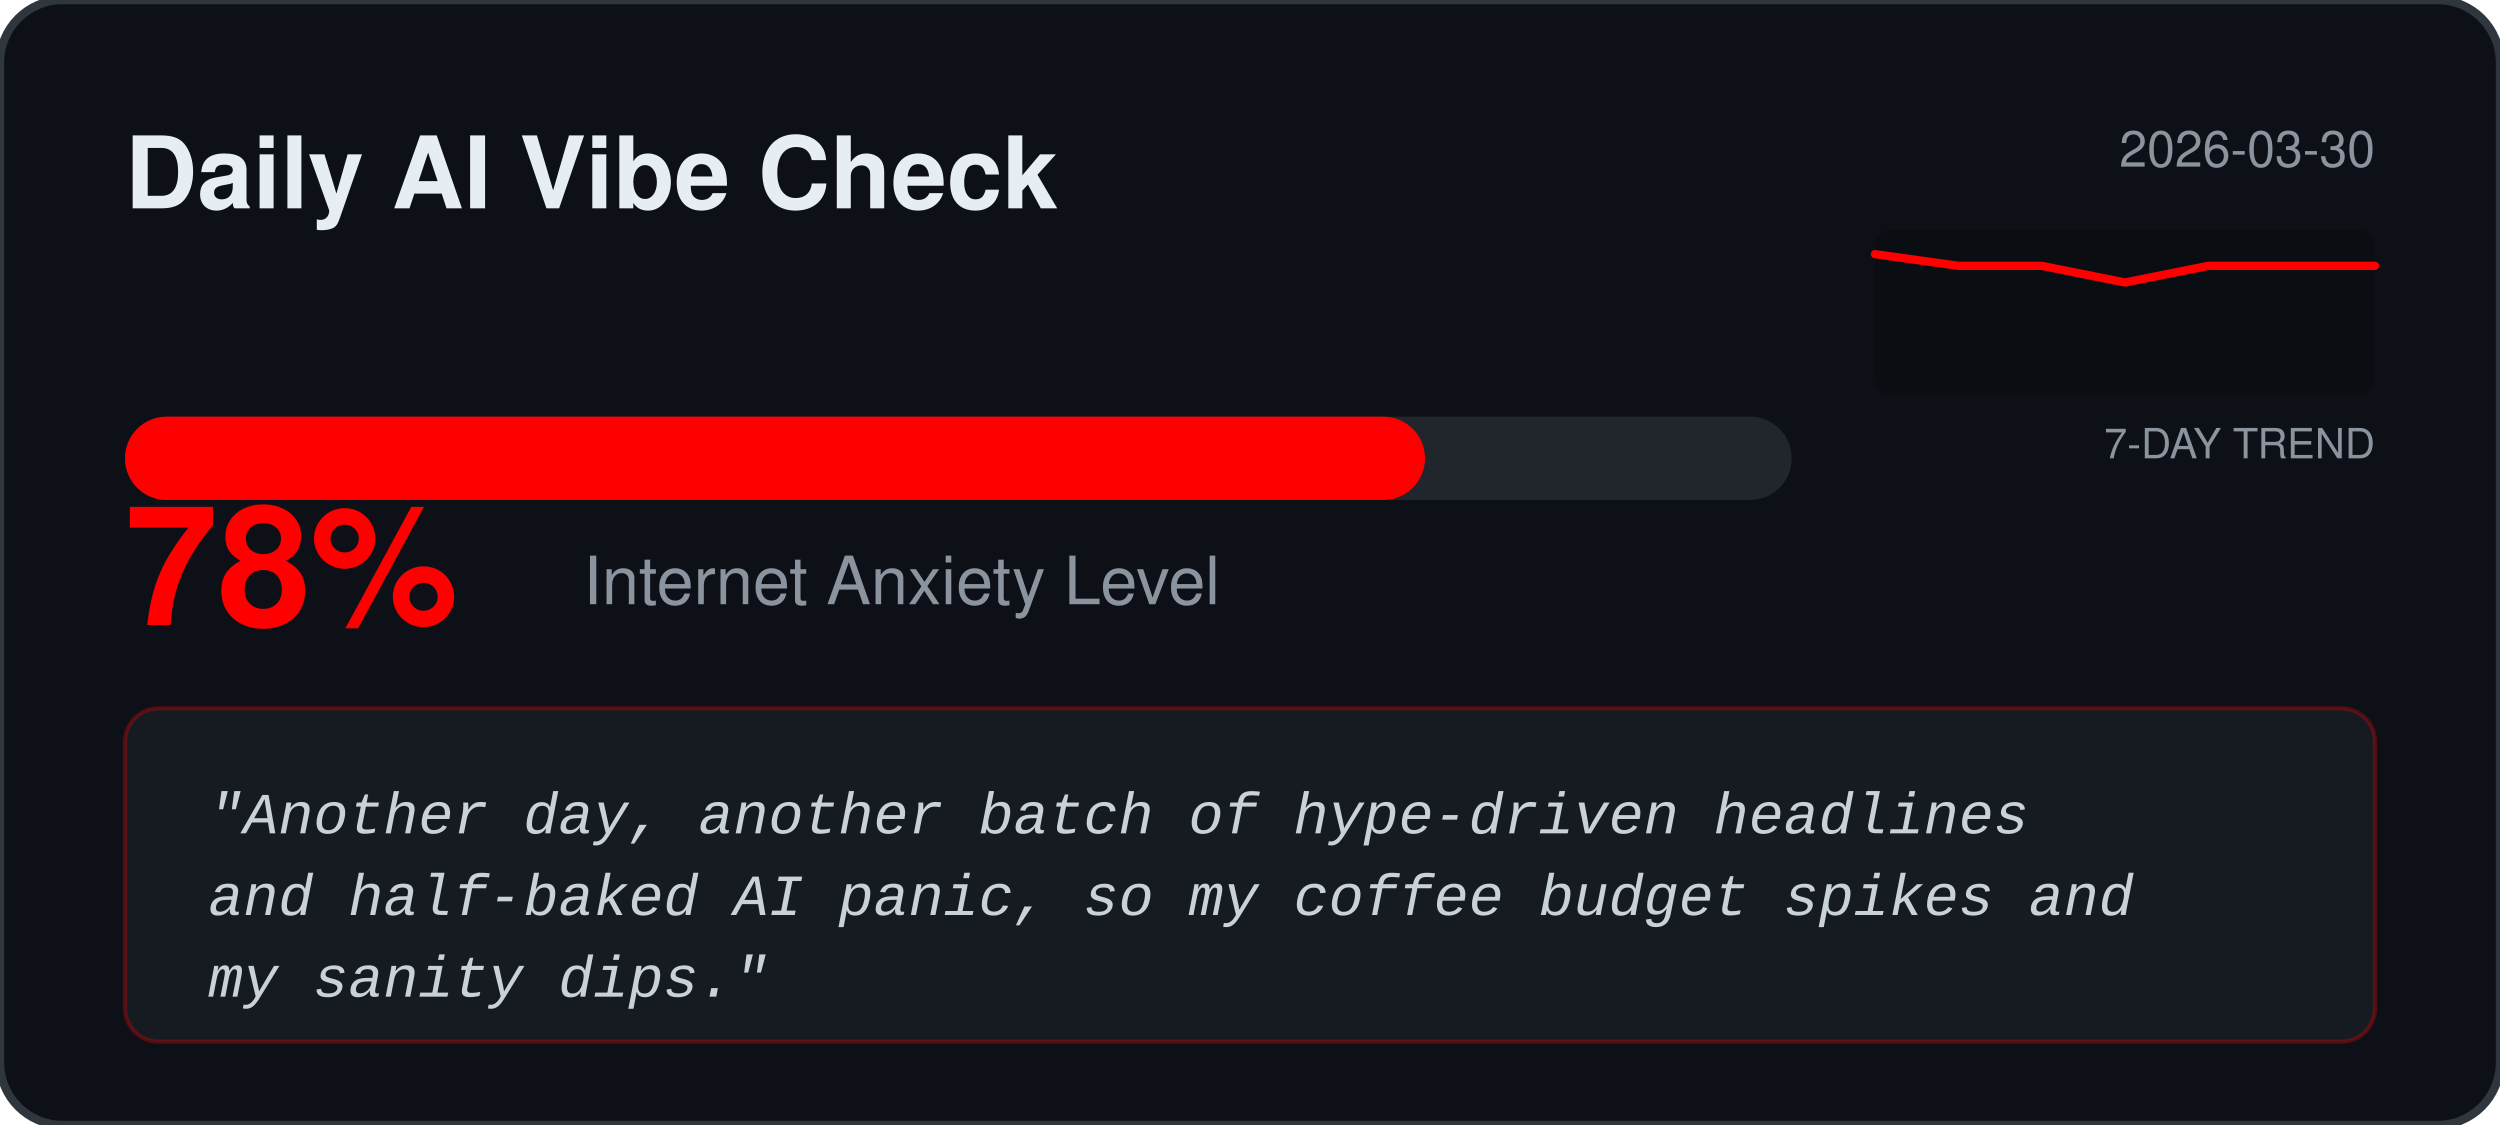
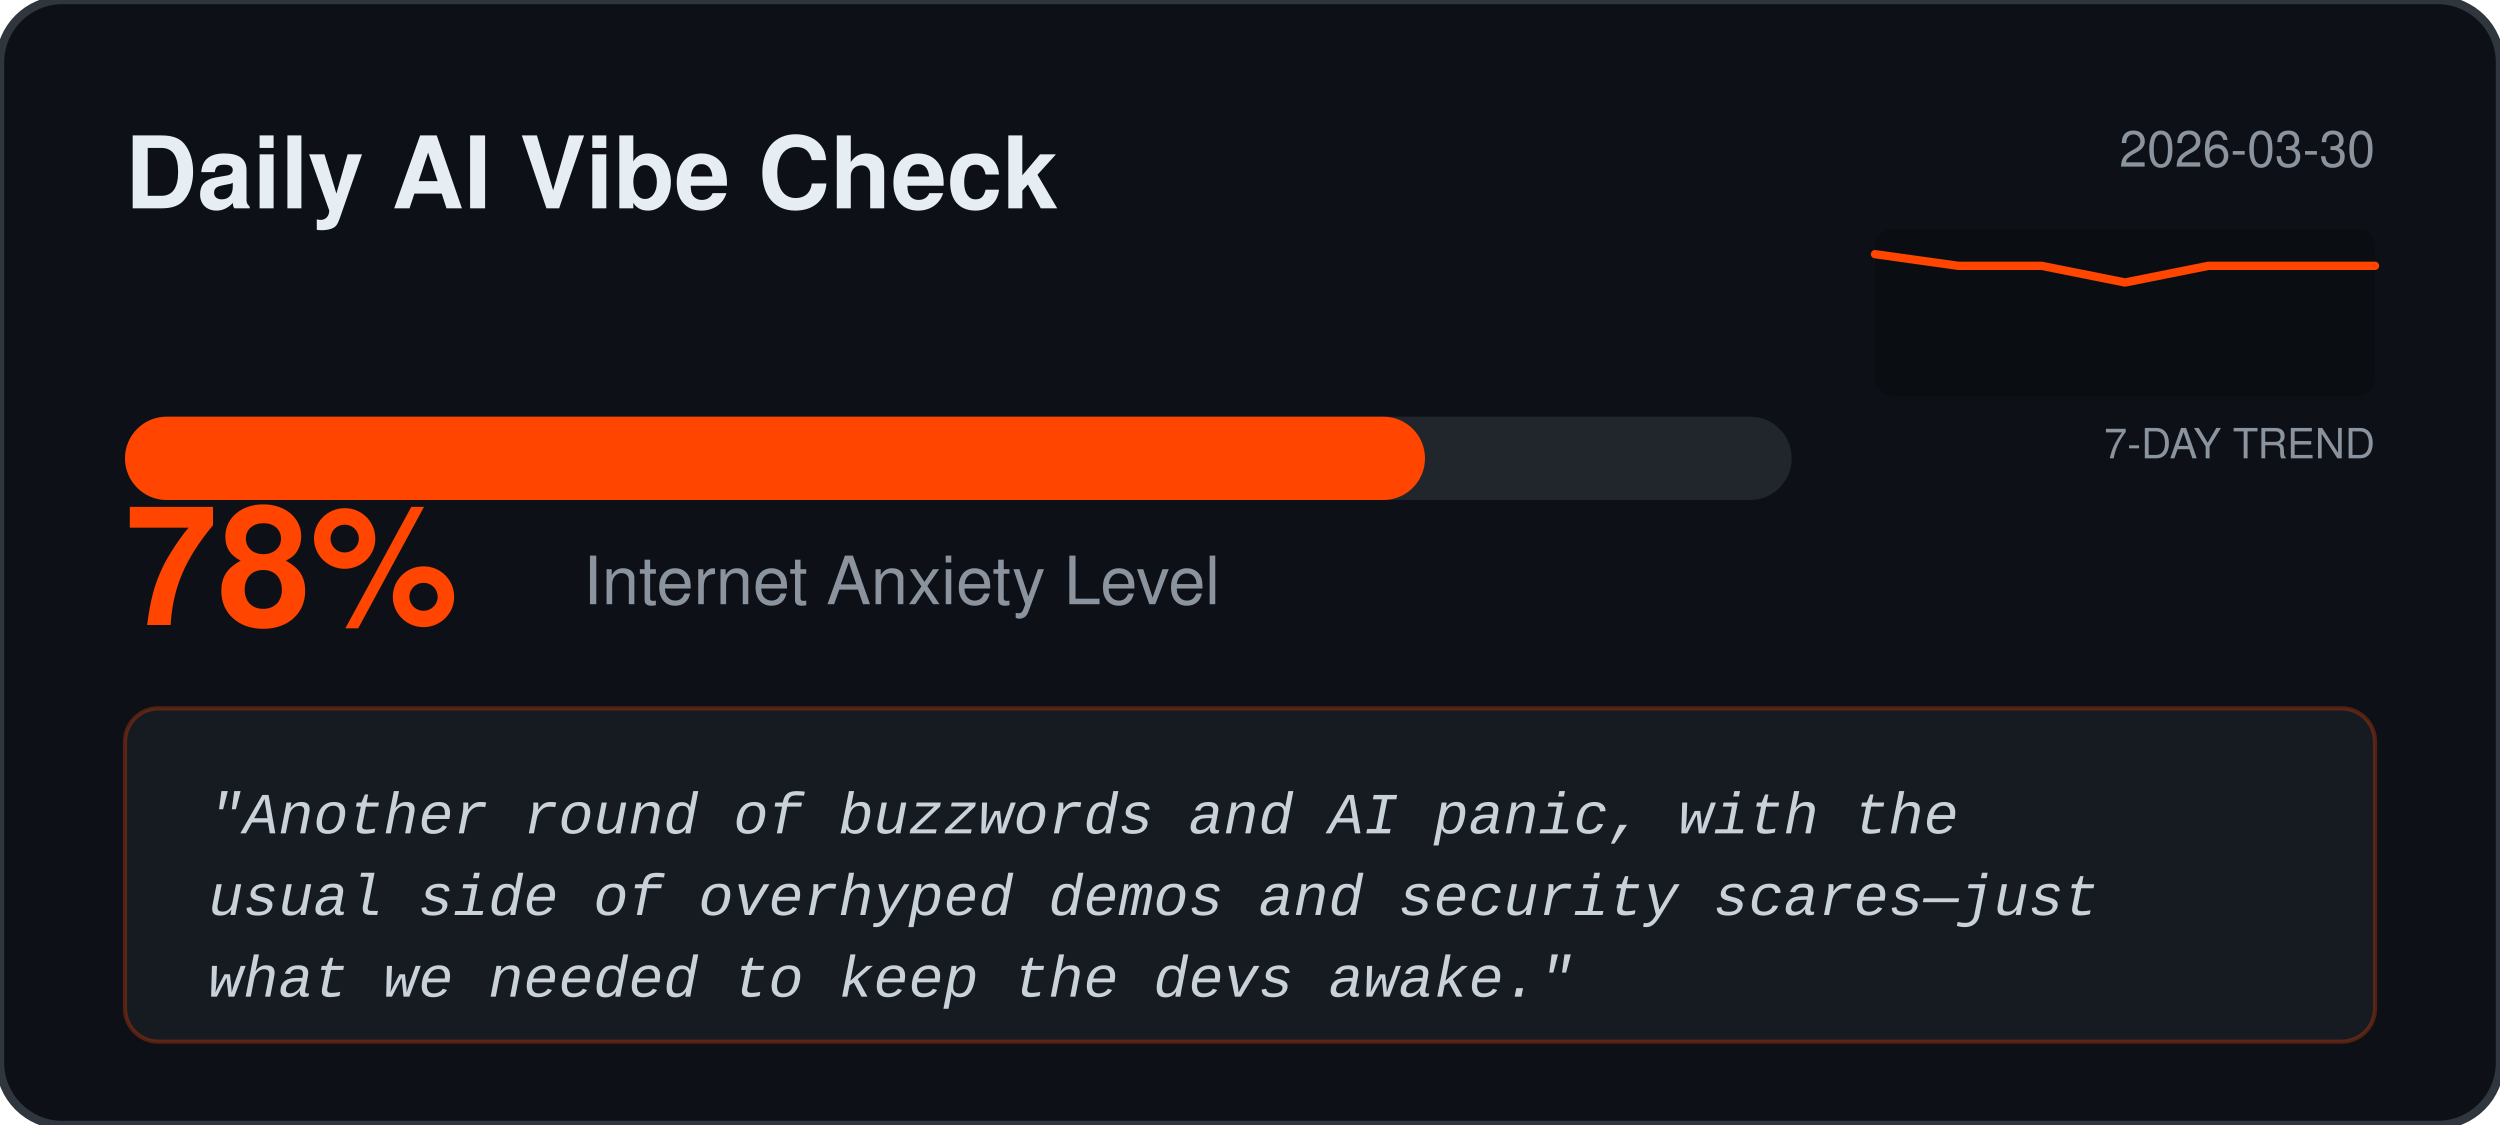
<svg xmlns="http://www.w3.org/2000/svg" width="600" height="270" viewBox="0 0 600 270" fill="none">
  <rect width="600" height="270" rx="15" fill="#0D1117" stroke="#30363D" stroke-width="2" />
  <text x="30" y="50" fill="#E6EDF3" font-family="Segoe UI, Helvetica, sans-serif" font-weight="bold" font-size="24">Daily AI Vibe Check</text>
  <text x="570" y="40" fill="#8B949E" font-family="Segoe UI, Helvetica, sans-serif" font-size="12" text-anchor="end">2026-03-30</text>
  <rect x="450" y="55" width="120" height="40" fill="#000000" fill-opacity="0.2" rx="4" />
  <text x="570" y="110" fill="#8B949E" font-family="Segoe UI, Helvetica, sans-serif" font-size="10" text-anchor="end">7-DAY TREND</text>
-   <polyline points="450.0,61.0 470.0,63.8 490.0,63.8 510.0,67.8 530.0,63.8 550.0,63.8 570.0,63.8" fill="none" stroke="#FF0000" stroke-width="2" stroke-linecap="round" stroke-linejoin="round" />
+   <polyline points="450.0,61.0 470.0,63.8 490.0,63.8 510.0,67.8 530.0,63.8 550.0,63.8 570.0,63.8" fill="none" stroke="#FF4500" stroke-width="2" stroke-linecap="round" stroke-linejoin="round" />
  <rect x="30" y="100" width="400" height="20" rx="10" fill="#21262D" />
-   <rect x="30" y="100" width="312.0" height="20" rx="10" fill="#FF0000" />
-   <text x="30" y="150" fill="#FF0000" font-family="Segoe UI, Helvetica, sans-serif" font-weight="bold" font-size="40">78%</text>
+   <rect x="30" y="100" width="312.0" height="20" rx="10" fill="#FF4500" />
+   <text x="30" y="150" fill="#FF4500" font-family="Segoe UI, Helvetica, sans-serif" font-weight="bold" font-size="40">78%</text>
  <text x="140" y="145" fill="#8B949E" font-family="Segoe UI, Helvetica, sans-serif" font-size="16">Internet Anxiety Level</text>
-   <rect x="30" y="170" width="540" height="80" rx="8" fill="#161B22" stroke="#FF0000" stroke-opacity="0.3" />
+   <rect x="30" y="170" width="540" height="80" rx="8" fill="#161B22" stroke="#FF4500" stroke-opacity="0.3" />
  <text x="50" y="200" fill="#C9D1D9" font-family="Courier New, monospace" font-size="14" font-style="italic">
-     <tspan x="50" dy="0">"Another day, another batch of hype‑driven headlines</tspan>
-     <tspan x="50" dy="1.4em">and half‑baked AI panic, so my coffee budget spikes and</tspan>
-     <tspan x="50" dy="1.4em">my sanity dips."</tspan>
+     <tspan x="50" dy="0">"Another round of buzzwords and AI panic, with the</tspan>
+     <tspan x="50" dy="1.4em">usual side of overhyped demos and security scares—just</tspan>
+     <tspan x="50" dy="1.4em">what we needed to keep the devs awake."</tspan>
  </text>
</svg>
